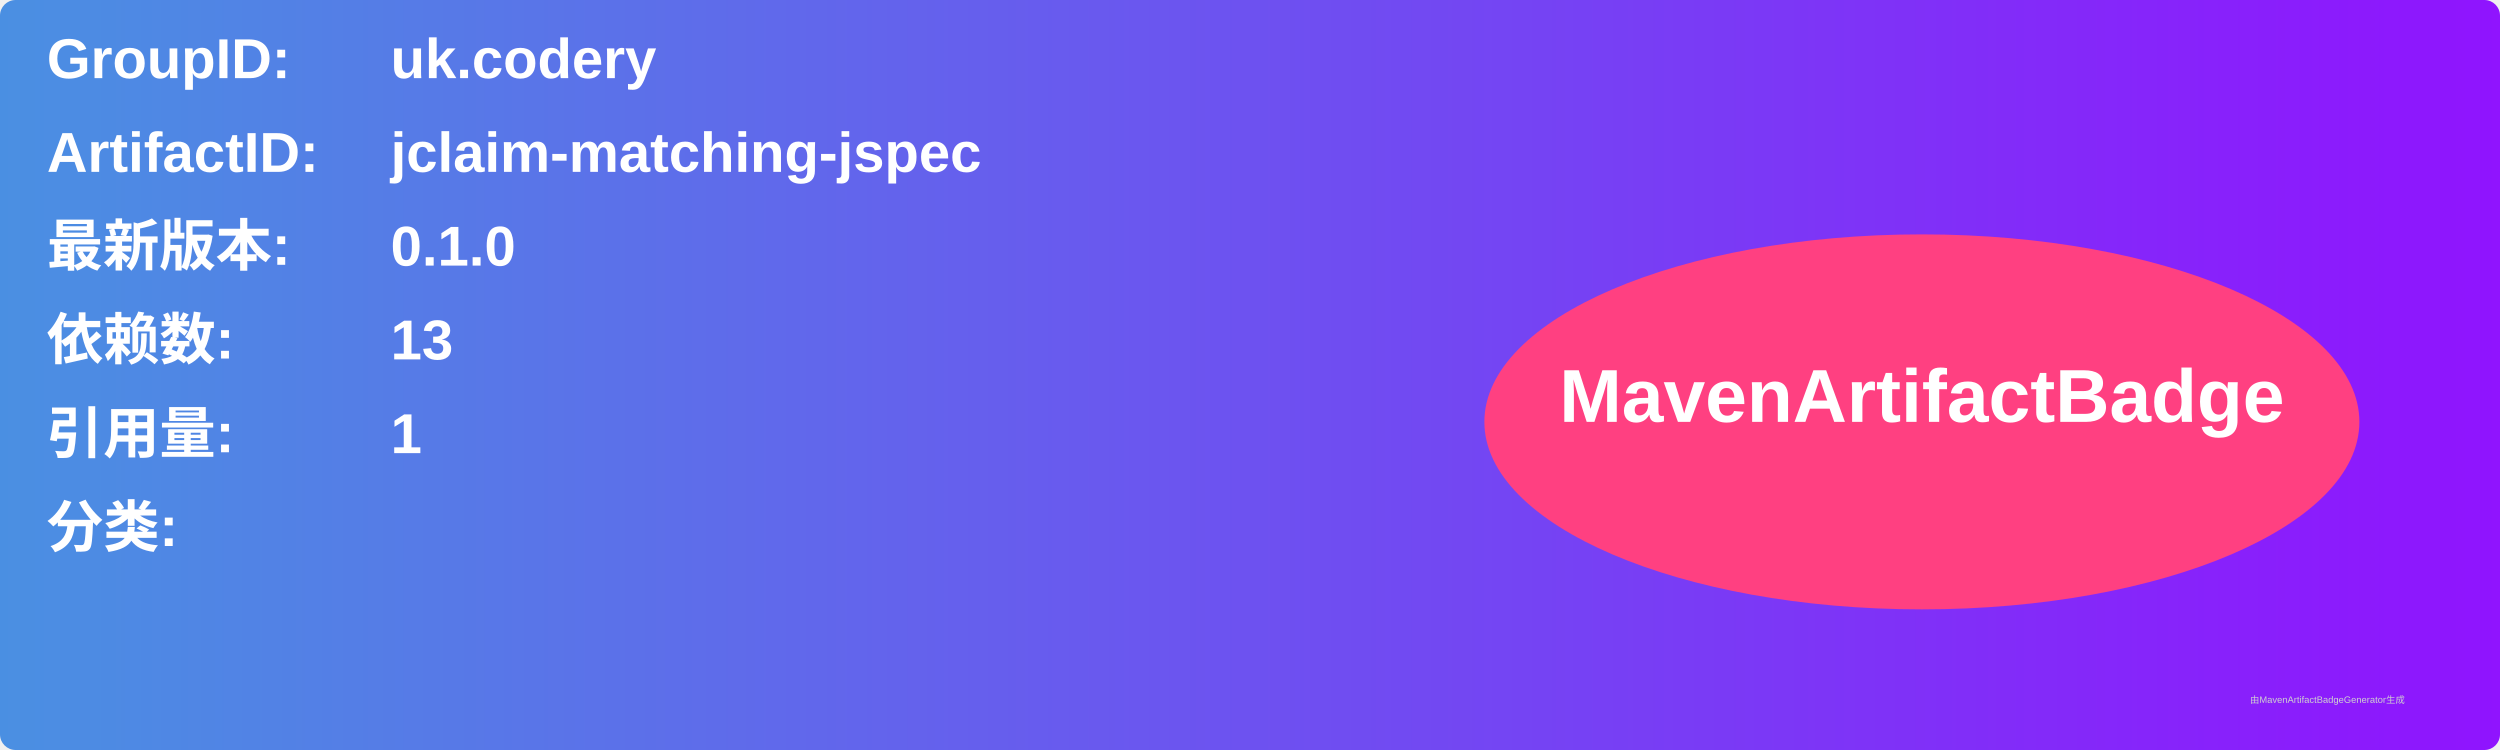
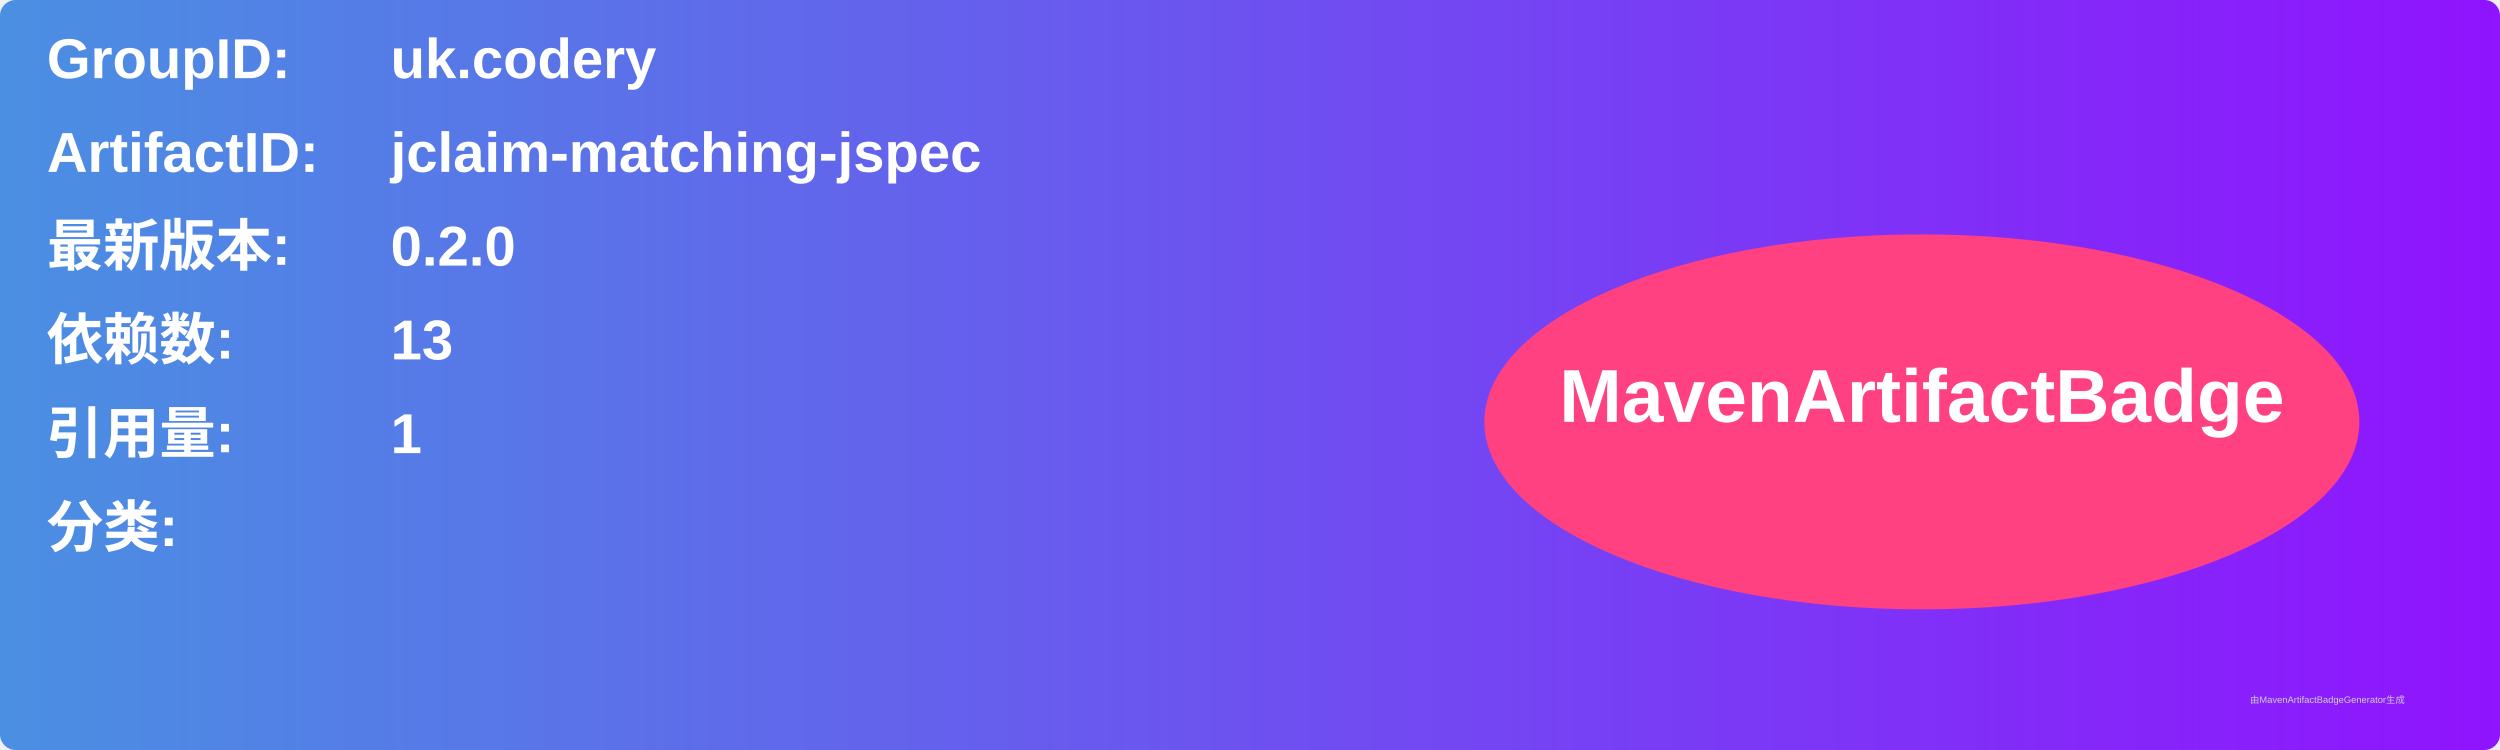
<svg xmlns="http://www.w3.org/2000/svg" width="800" height="240" viewBox="0 0 800 240">
  <linearGradient id="grad" x1="0%" y1="0%" x2="100%" y2="0%">
    <stop offset="0%" stop-color="#4a90e2" />
    <stop offset="100%" stop-color="#9013fe" />
  </linearGradient>
  <rect width="100%" height="100%" rx="5" ry="5" fill="url(#grad)" />
  <g transform="translate(15, 15)">
    <text x="0" y="10" font-family="Arial" font-size="18" fill="white" font-weight="bold" width="260">GroupID:</text>
    <text x="110" y="10" font-family="Arial" font-size="18" fill="white" font-weight="bold" width="460">uk.codery</text>
    <text x="0" y="40" font-family="Arial" font-size="18" fill="white" font-weight="bold" width="260">ArtifactID:</text>
    <text x="110" y="40" font-family="Arial" font-size="18" fill="white" font-weight="bold" width="460">jclaim-matching-jspec</text>
    <text x="0" y="70" font-family="Arial" font-size="18" fill="white" font-weight="bold">最新版本:</text>
    <text x="110" y="70" font-family="Arial" font-size="18" fill="white" font-weight="bold">
-       <tspan font-weight="bold">0.1.0</tspan>
+       <tspan font-weight="bold">0.2.0</tspan>
    </text>
    <text x="0" y="100" font-family="Arial" font-size="18" fill="white" font-weight="bold">依赖数: </text>
    <text x="110" y="100" font-family="Arial" font-size="18" fill="white">
      <tspan font-weight="bold">13</tspan>
    </text>
    <text x="0" y="130" font-family="Arial" font-size="18" fill="white" font-weight="bold">引用量: </text>
    <text x="110" y="130" font-family="Arial" font-size="18" fill="white">
      <tspan font-weight="bold">1</tspan>
    </text>
    <text x="0" y="160" font-family="Arial" font-size="18" fill="white" font-weight="bold">分类:</text>
    <text x="10" y="190" font-family="Arial" font-size="10" fill="white">
      <tspan font-weight="bold" />
    </text>
    <ellipse cx="600" cy="120" rx="140" ry="60" fill="#ff4081" />
    <text x="600" y="120" text-anchor="middle" font-family="Arial" font-size="24" fill="white" font-weight="bold">MavenArtifactBadge</text>
  </g>
  <text x="720" y="225" font-family="Arial" font-size="3" fill="#d0d0d0">由MavenArtifactBadgeGenerator生成</text>
</svg>
